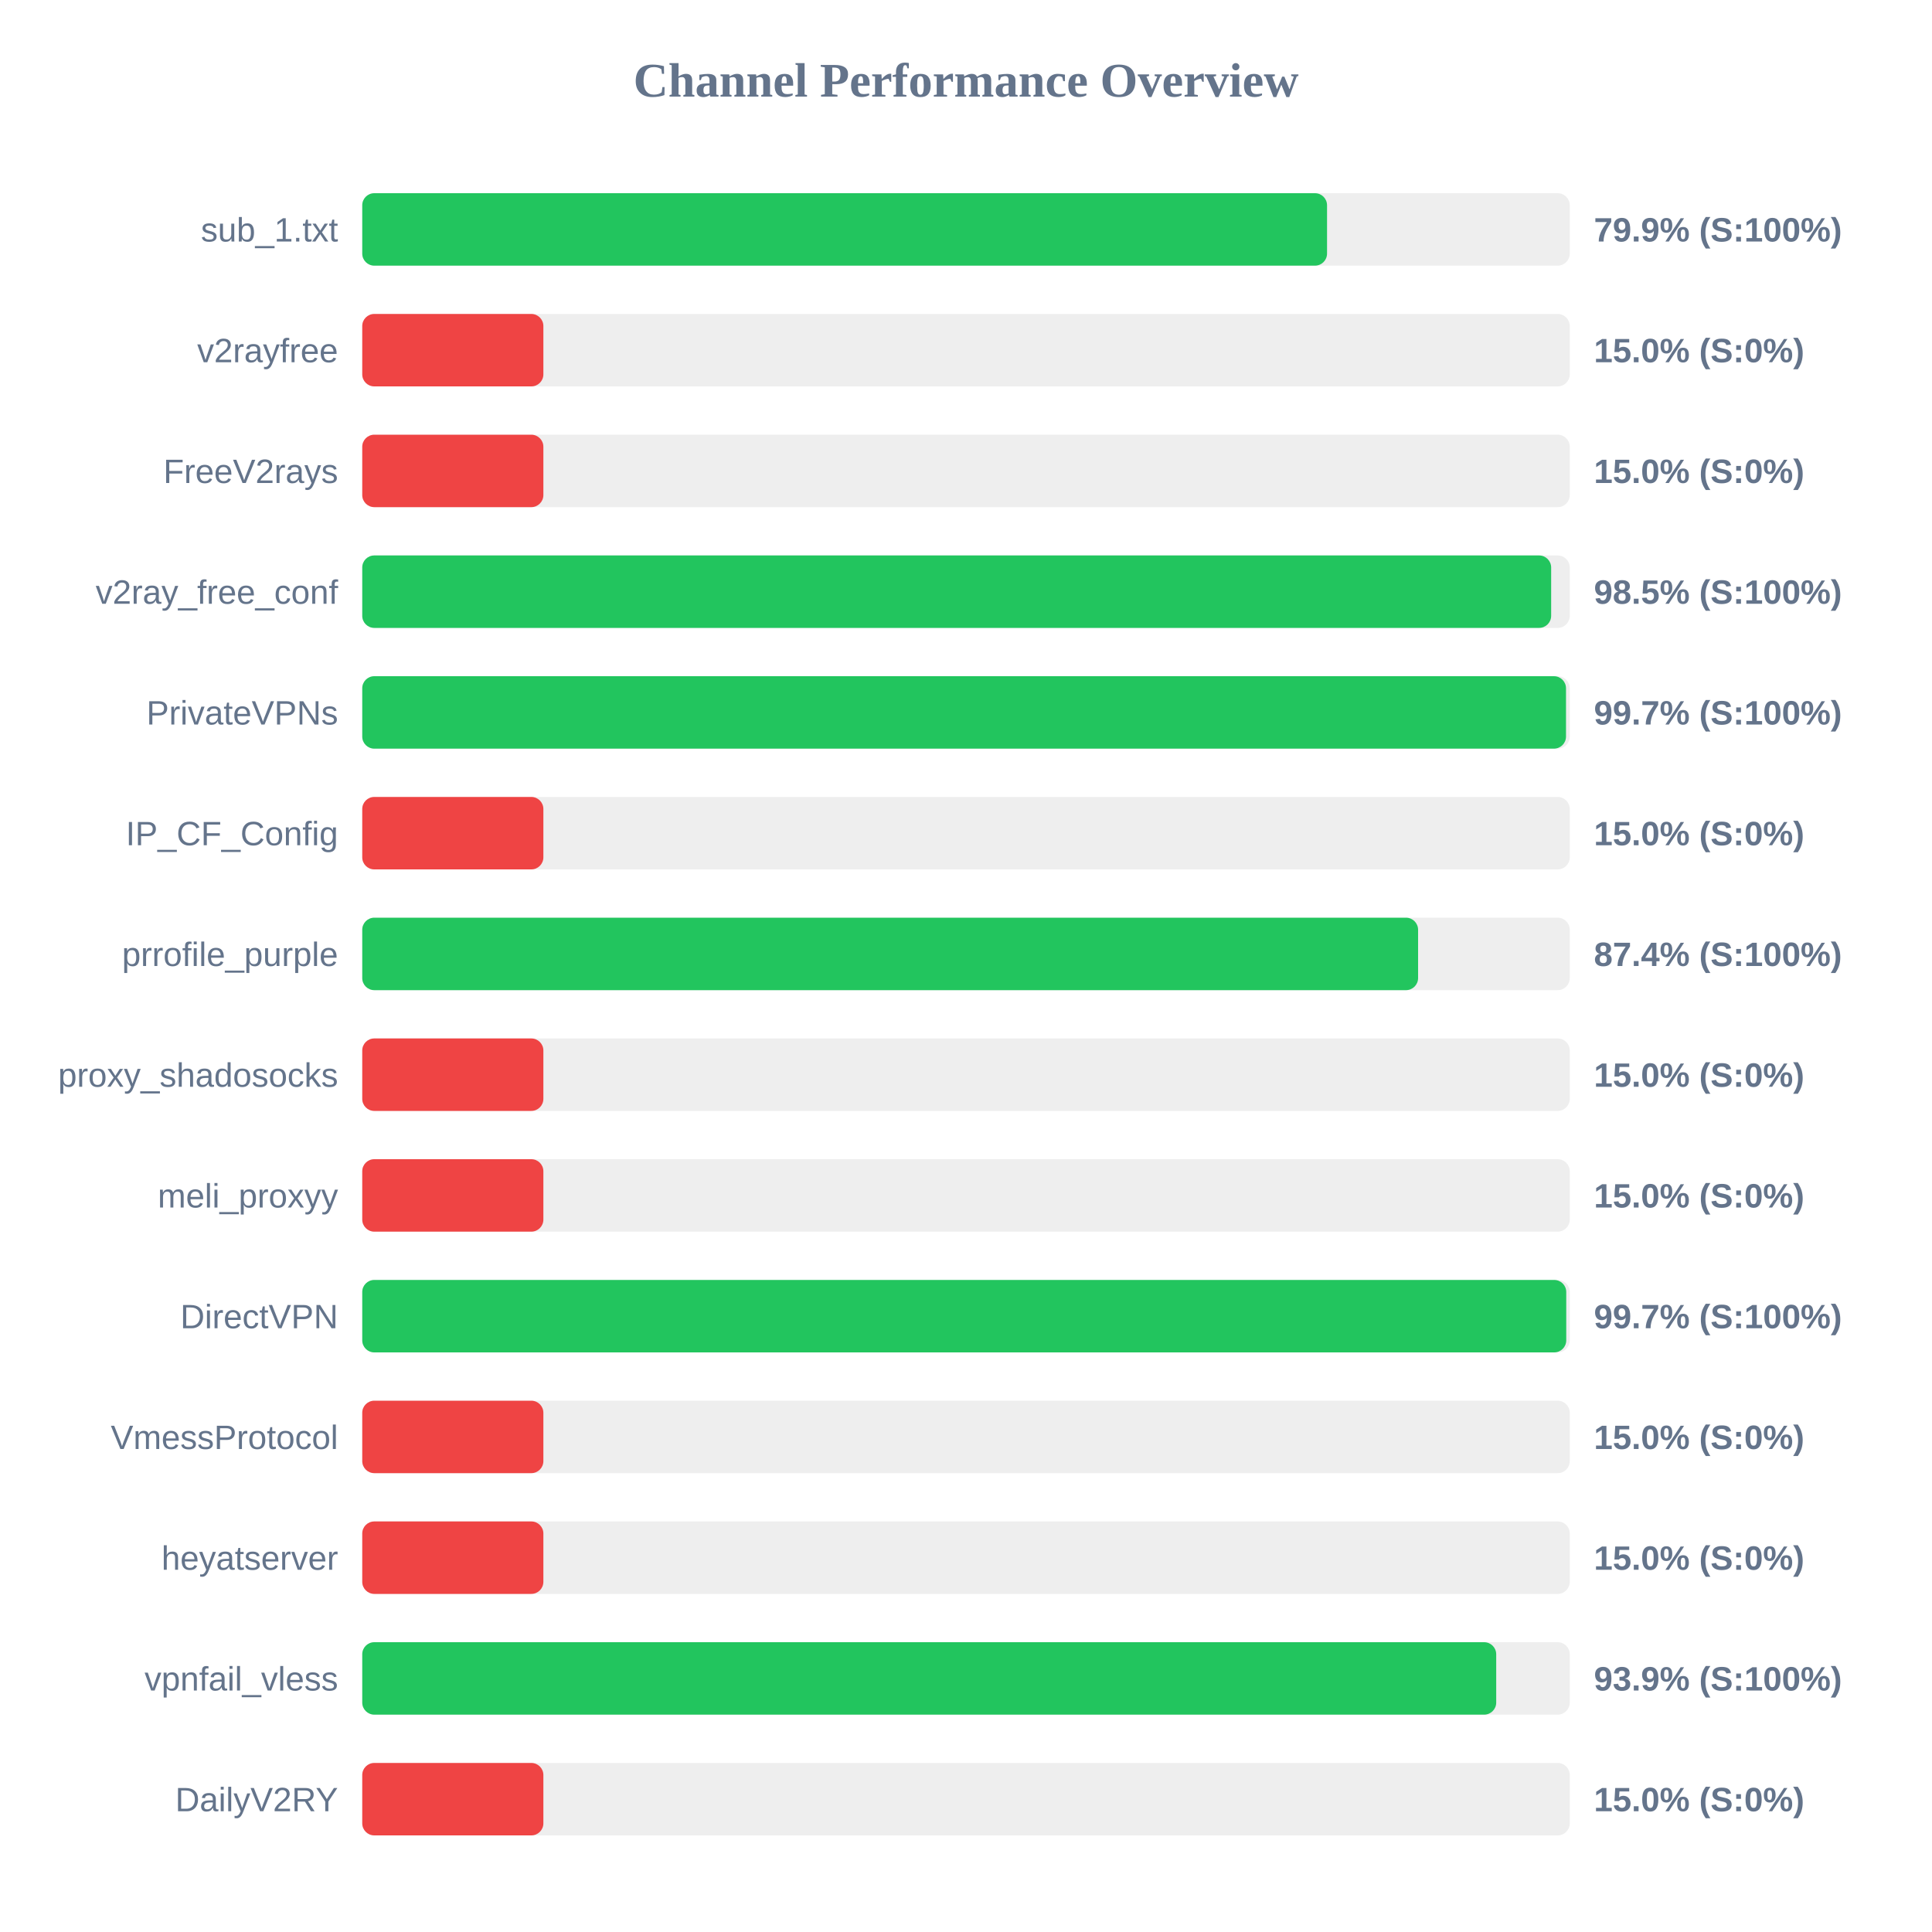
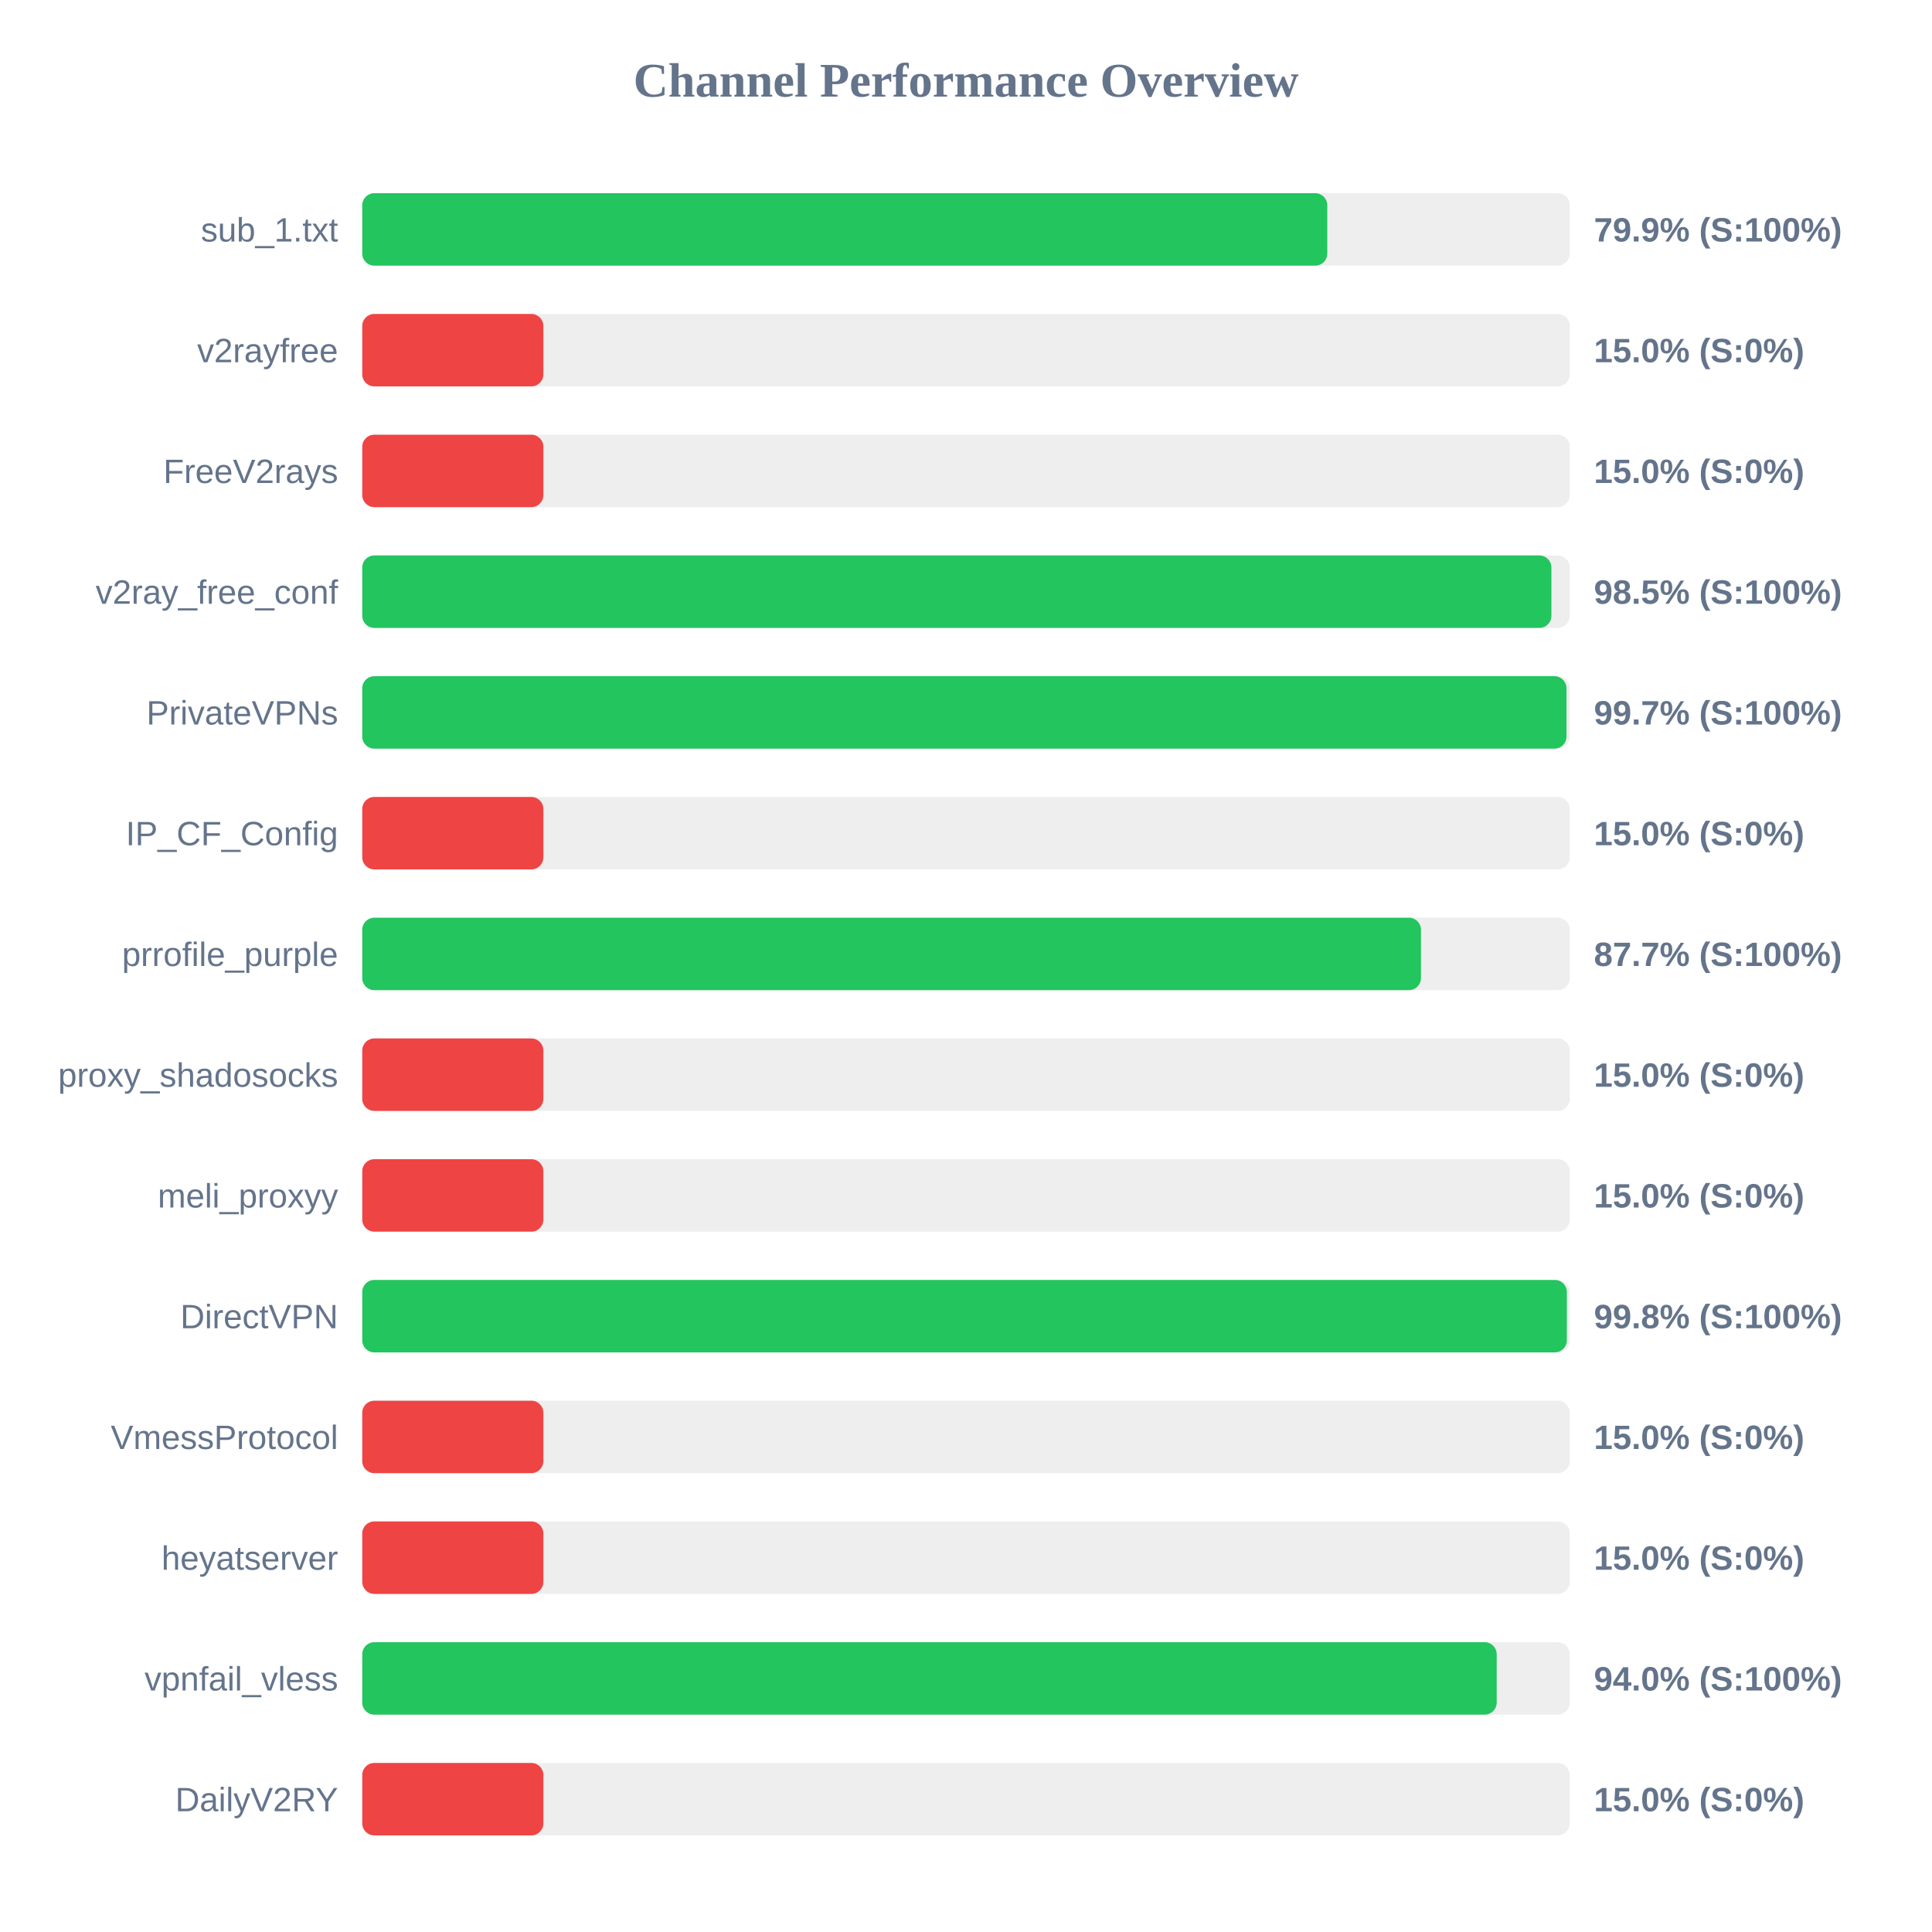
<svg xmlns="http://www.w3.org/2000/svg" width="800" height="800" version="1.1">
  <style>
        .row { font: 14px Arial; fill: #64748b; }
        .score { font: bold 14px Arial; fill: #64748b; }
    </style>
  <text x="400" y="40" text-anchor="middle" font-size="20px" font-weight="bold" fill="#64748b">Channel Performance Overview</text>
  <rect x="150" y="80" width="500" height="30" fill="#eee" rx="5" />
-   <rect x="150" y="80" width="399.5" height="30" fill="#22c55e" rx="5" />
+   <rect x="150" y="80" width="399.6" height="30" fill="#22c55e" rx="5" />
  <text x="140" y="100" text-anchor="end" class="row">sub_1.txt</text>
  <text x="660" y="100" text-anchor="start" class="score">79.9% (S:100%)</text>
  <rect x="150" y="130" width="500" height="30" fill="#eee" rx="5" />
  <rect x="150" y="130" width="75.0" height="30" fill="#ef4444" rx="5" />
  <text x="140" y="150" text-anchor="end" class="row">v2rayfree</text>
  <text x="660" y="150" text-anchor="start" class="score">15.0% (S:0%)</text>
  <rect x="150" y="180" width="500" height="30" fill="#eee" rx="5" />
  <rect x="150" y="180" width="75.0" height="30" fill="#ef4444" rx="5" />
  <text x="140" y="200" text-anchor="end" class="row">FreeV2rays</text>
  <text x="660" y="200" text-anchor="start" class="score">15.0% (S:0%)</text>
  <rect x="150" y="230" width="500" height="30" fill="#eee" rx="5" />
-   <rect x="150" y="230" width="492.3" height="30" fill="#22c55e" rx="5" />
+   <rect x="150" y="230" width="492.4" height="30" fill="#22c55e" rx="5" />
  <text x="140" y="250" text-anchor="end" class="row">v2ray_free_conf</text>
  <text x="660" y="250" text-anchor="start" class="score">98.5% (S:100%)</text>
  <rect x="150" y="280" width="500" height="30" fill="#eee" rx="5" />
-   <rect x="150" y="280" width="498.45" height="30" fill="#22c55e" rx="5" />
+   <rect x="150" y="280" width="498.65" height="30" fill="#22c55e" rx="5" />
  <text x="140" y="300" text-anchor="end" class="row">PrivateVPNs</text>
  <text x="660" y="300" text-anchor="start" class="score">99.7% (S:100%)</text>
  <rect x="150" y="330" width="500" height="30" fill="#eee" rx="5" />
  <rect x="150" y="330" width="75.0" height="30" fill="#ef4444" rx="5" />
  <text x="140" y="350" text-anchor="end" class="row">IP_CF_Config</text>
  <text x="660" y="350" text-anchor="start" class="score">15.0% (S:0%)</text>
  <rect x="150" y="380" width="500" height="30" fill="#eee" rx="5" />
-   <rect x="150" y="380" width="437.2" height="30" fill="#22c55e" rx="5" />
+   <rect x="150" y="380" width="438.4" height="30" fill="#22c55e" rx="5" />
  <text x="140" y="400" text-anchor="end" class="row">prrofile_purple</text>
-   <text x="660" y="400" text-anchor="start" class="score">87.4% (S:100%)</text>
+   <text x="660" y="400" text-anchor="start" class="score">87.7% (S:100%)</text>
  <rect x="150" y="430" width="500" height="30" fill="#eee" rx="5" />
  <rect x="150" y="430" width="75.0" height="30" fill="#ef4444" rx="5" />
  <text x="140" y="450" text-anchor="end" class="row">proxy_shadosocks</text>
  <text x="660" y="450" text-anchor="start" class="score">15.0% (S:0%)</text>
  <rect x="150" y="480" width="500" height="30" fill="#eee" rx="5" />
  <rect x="150" y="480" width="75.0" height="30" fill="#ef4444" rx="5" />
  <text x="140" y="500" text-anchor="end" class="row">meli_proxyy</text>
  <text x="660" y="500" text-anchor="start" class="score">15.0% (S:0%)</text>
  <rect x="150" y="530" width="500" height="30" fill="#eee" rx="5" />
-   <rect x="150" y="530" width="498.55" height="30" fill="#22c55e" rx="5" />
+   <rect x="150" y="530" width="498.8" height="30" fill="#22c55e" rx="5" />
  <text x="140" y="550" text-anchor="end" class="row">DirectVPN</text>
-   <text x="660" y="550" text-anchor="start" class="score">99.7% (S:100%)</text>
+   <text x="660" y="550" text-anchor="start" class="score">99.8% (S:100%)</text>
  <rect x="150" y="580" width="500" height="30" fill="#eee" rx="5" />
  <rect x="150" y="580" width="75.0" height="30" fill="#ef4444" rx="5" />
  <text x="140" y="600" text-anchor="end" class="row">VmessProtocol</text>
  <text x="660" y="600" text-anchor="start" class="score">15.0% (S:0%)</text>
  <rect x="150" y="630" width="500" height="30" fill="#eee" rx="5" />
  <rect x="150" y="630" width="75.0" height="30" fill="#ef4444" rx="5" />
  <text x="140" y="650" text-anchor="end" class="row">heyatserver</text>
  <text x="660" y="650" text-anchor="start" class="score">15.0% (S:0%)</text>
  <rect x="150" y="680" width="500" height="30" fill="#eee" rx="5" />
-   <rect x="150" y="680" width="469.55" height="30" fill="#22c55e" rx="5" />
+   <rect x="150" y="680" width="469.75" height="30" fill="#22c55e" rx="5" />
  <text x="140" y="700" text-anchor="end" class="row">vpnfail_vless</text>
-   <text x="660" y="700" text-anchor="start" class="score">93.9% (S:100%)</text>
+   <text x="660" y="700" text-anchor="start" class="score">94.0% (S:100%)</text>
  <rect x="150" y="730" width="500" height="30" fill="#eee" rx="5" />
  <rect x="150" y="730" width="75.0" height="30" fill="#ef4444" rx="5" />
  <text x="140" y="750" text-anchor="end" class="row">DailyV2RY</text>
  <text x="660" y="750" text-anchor="start" class="score">15.0% (S:0%)</text>
</svg>
